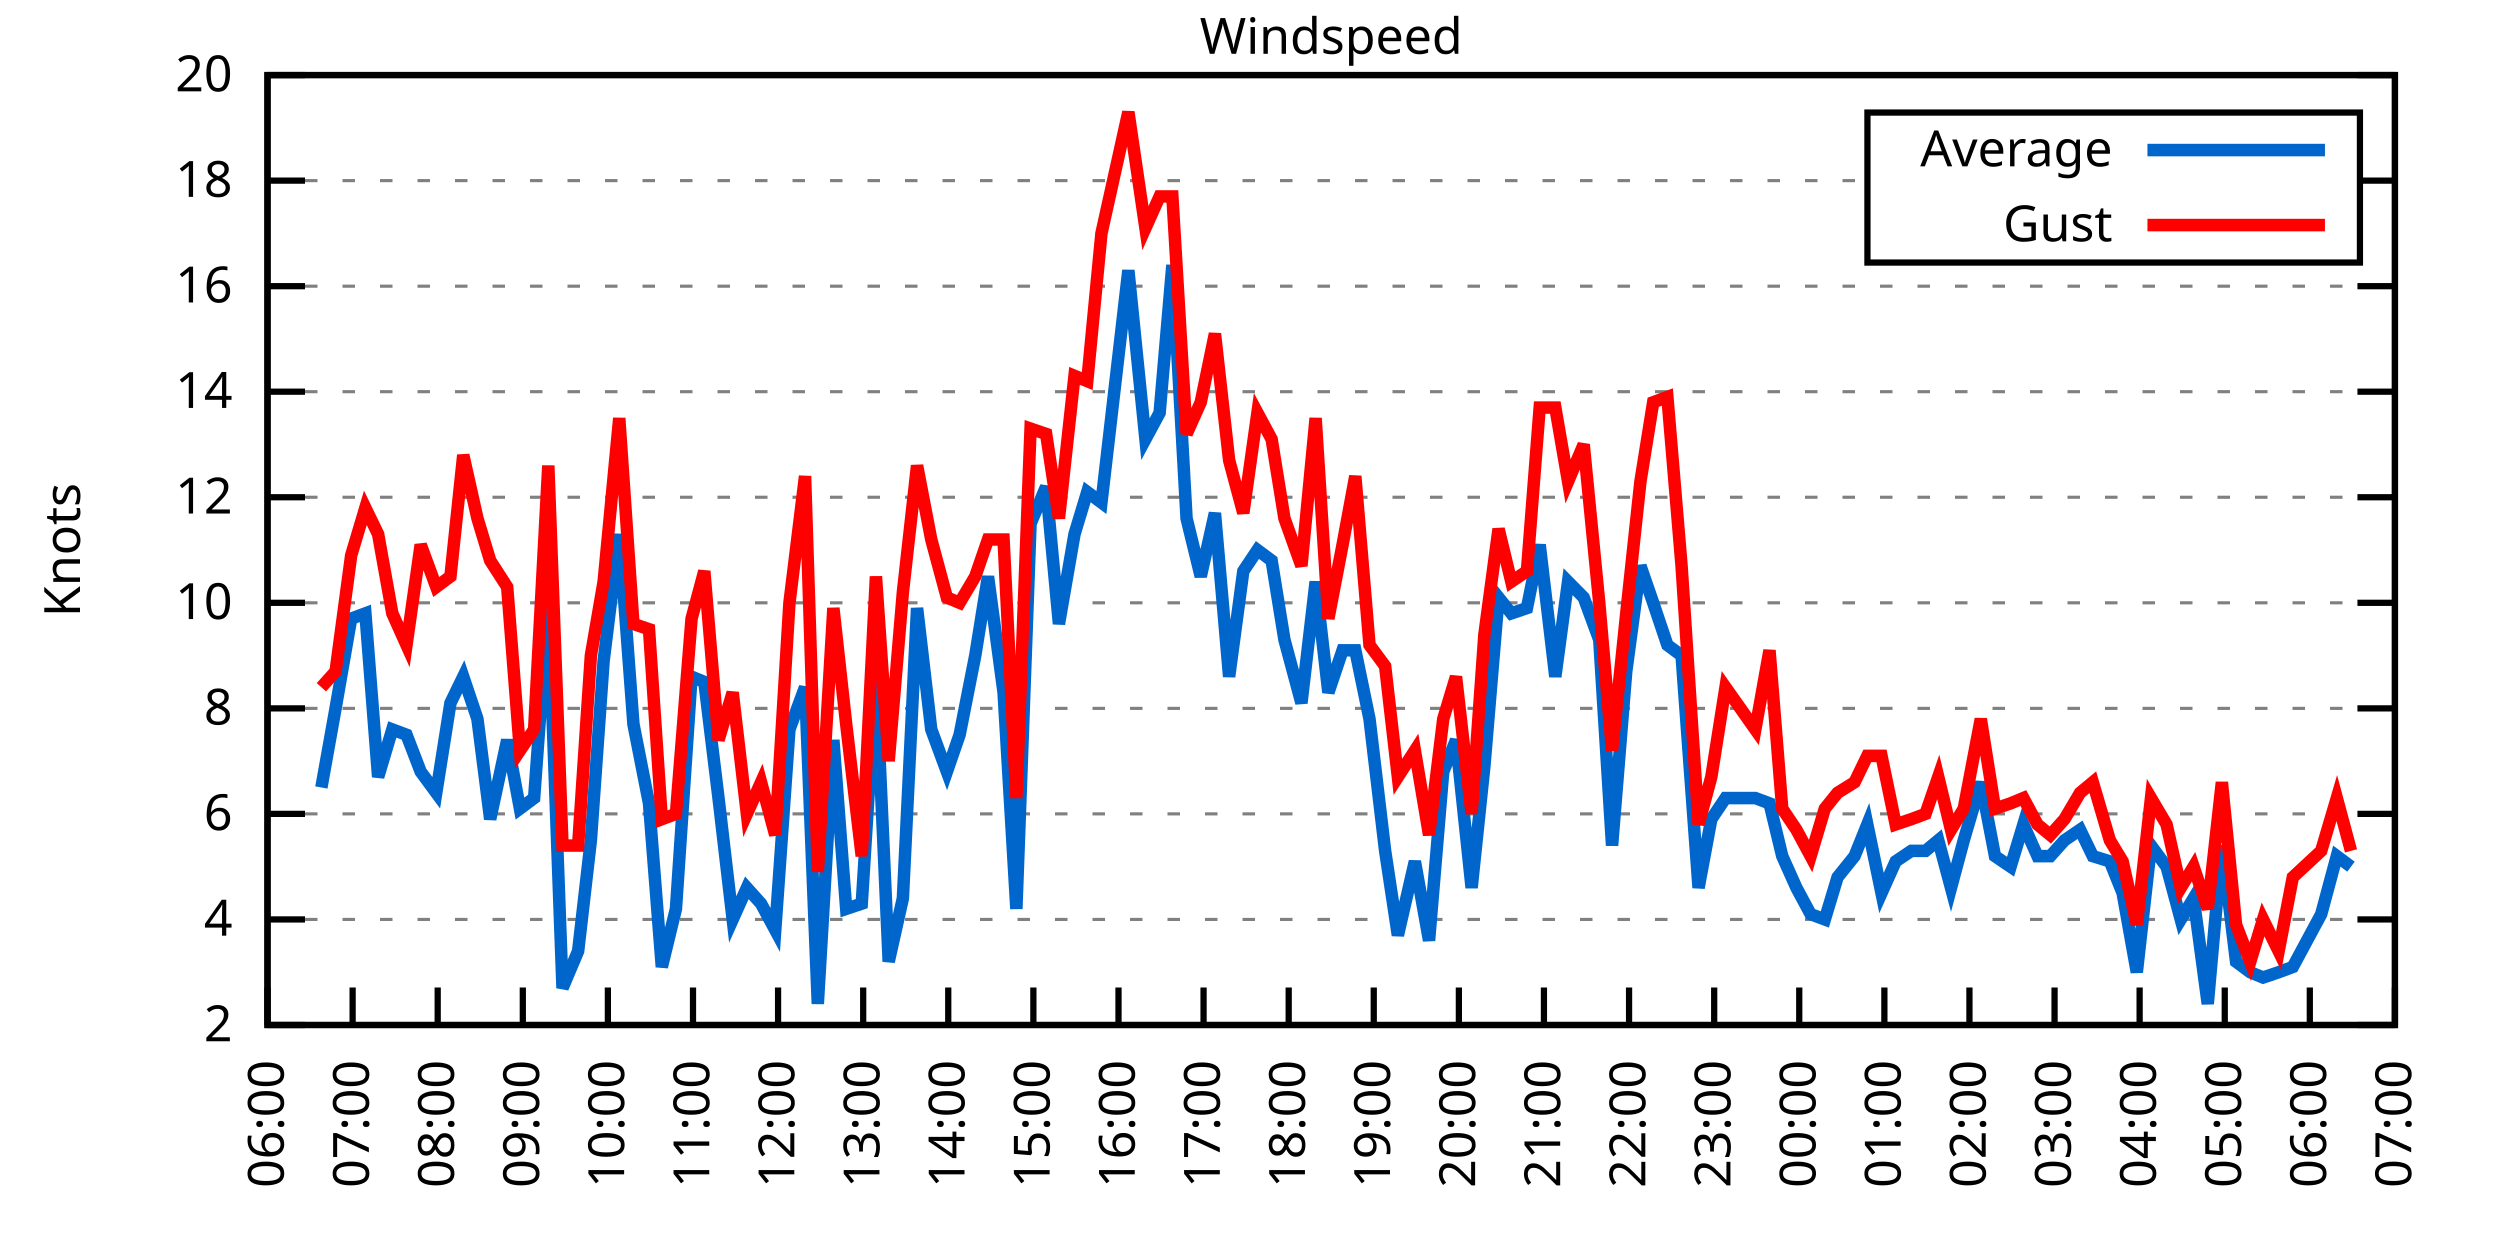
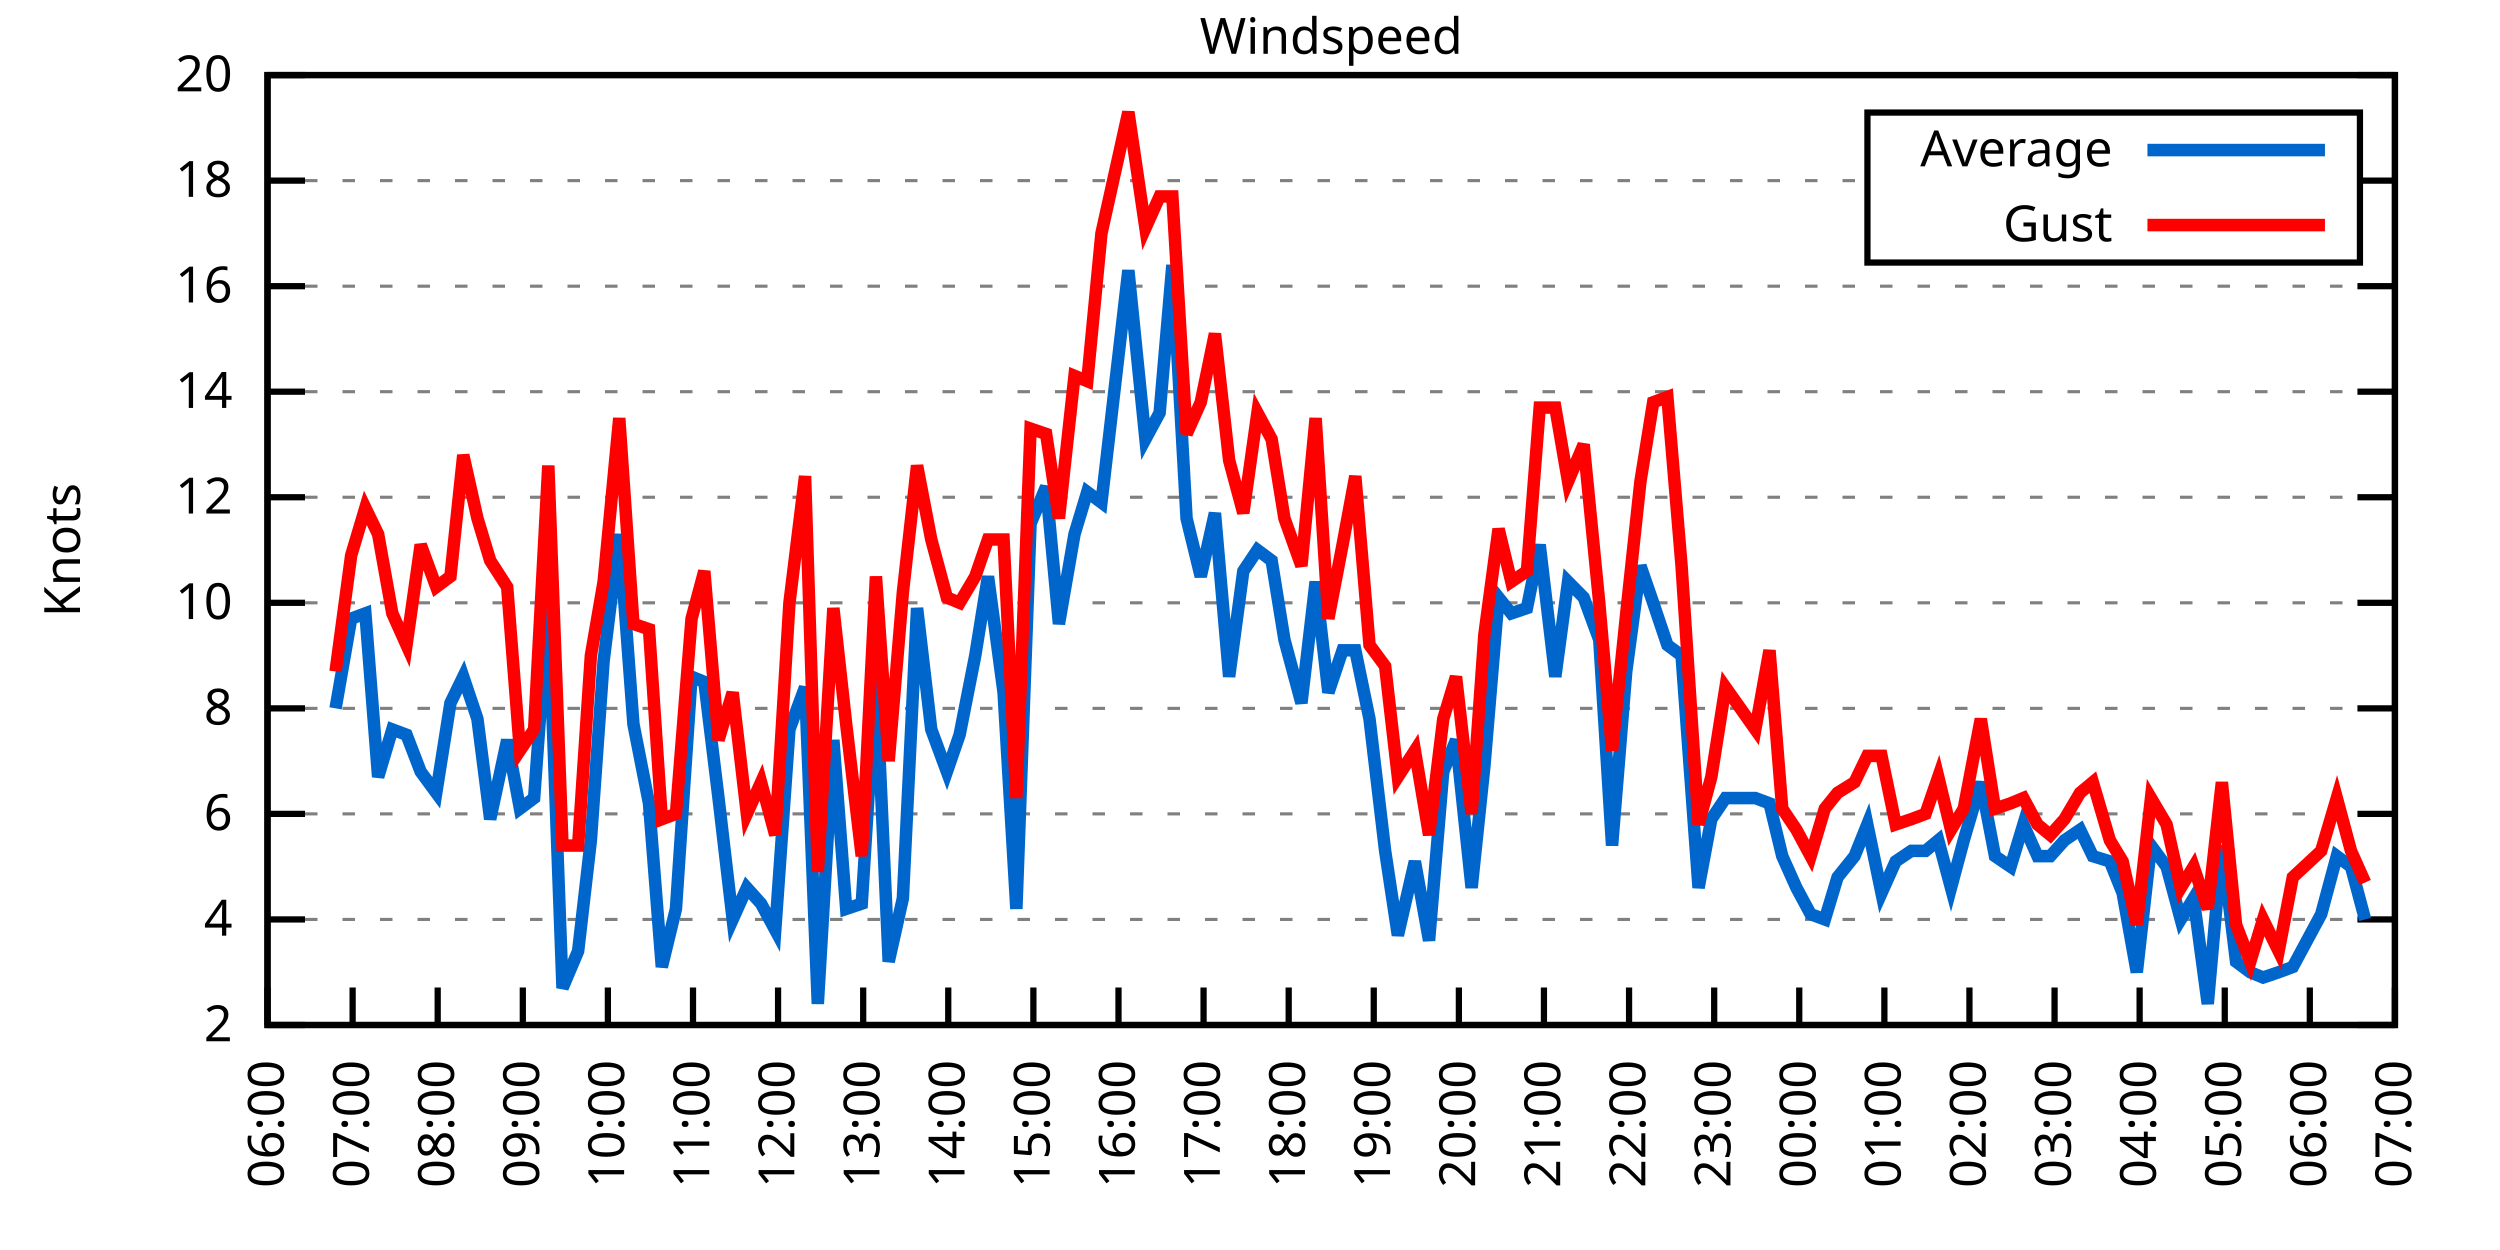
<svg xmlns="http://www.w3.org/2000/svg" xmlns:xlink="http://www.w3.org/1999/xlink" width="400" height="200" viewBox="0 0 400 200">
  <g id="gnuplot_canvas">
    <rect x="0" y="0" width="400" height="200" fill="none" />
    <defs>
      <circle id="gpDot" r="0.5" stroke-width="0.5" stroke="currentColor" />
      <path id="gpPt0" stroke-width="0.333" stroke="currentColor" d="M-1,0 h2 M0,-1 v2" />
      <path id="gpPt1" stroke-width="0.333" stroke="currentColor" d="M-1,-1 L1,1 M1,-1 L-1,1" />
      <path id="gpPt2" stroke-width="0.333" stroke="currentColor" d="M-1,0 L1,0 M0,-1 L0,1 M-1,-1 L1,1 M-1,1 L1,-1" />
      <rect id="gpPt3" stroke-width="0.333" stroke="currentColor" x="-1" y="-1" width="2" height="2" />
      <rect id="gpPt4" stroke-width="0.333" stroke="currentColor" fill="currentColor" x="-1" y="-1" width="2" height="2" />
      <circle id="gpPt5" stroke-width="0.333" stroke="currentColor" cx="0" cy="0" r="1" />
      <use xlink:href="#gpPt5" id="gpPt6" fill="currentColor" stroke="none" />
      <path id="gpPt7" stroke-width="0.333" stroke="currentColor" d="M0,-1.33 L-1.33,0.67 L1.33,0.67 z" />
      <use xlink:href="#gpPt7" id="gpPt8" fill="currentColor" stroke="none" />
      <use xlink:href="#gpPt7" id="gpPt9" stroke="currentColor" transform="rotate(180)" />
      <use xlink:href="#gpPt9" id="gpPt10" fill="currentColor" stroke="none" />
      <use xlink:href="#gpPt3" id="gpPt11" stroke="currentColor" transform="rotate(45)" />
      <use xlink:href="#gpPt11" id="gpPt12" fill="currentColor" stroke="none" />
      <path id="gpPt13" stroke-width="0.333" stroke="currentColor" d="M0,1.330 L1.265,0.411 L0.782,-1.067 L-0.782,-1.076 L-1.265,0.411 z" />
      <use xlink:href="#gpPt13" id="gpPt14" fill="currentColor" stroke="none" />
      <filter id="textbox" filterUnits="objectBoundingBox" x="0" y="0" height="1" width="1">
        <feFlood flood-color="white" flood-opacity="1" result="bgnd" />
        <feComposite in="SourceGraphic" in2="bgnd" operator="atop" />
      </filter>
      <filter id="greybox" filterUnits="objectBoundingBox" x="0" y="0" height="1" width="1">
        <feFlood flood-color="lightgrey" flood-opacity="1" result="grey" />
        <feComposite in="SourceGraphic" in2="grey" operator="atop" />
      </filter>
    </defs>
    <g fill="none" color="white" stroke="currentColor" stroke-width="1.00" stroke-linecap="butt" stroke-linejoin="miter">
</g>
    <g fill="none" color="black" stroke="currentColor" stroke-width="1.00" stroke-linecap="butt" stroke-linejoin="miter">
      <g stroke="none" shape-rendering="crispEdges">
        <polygon fill="rgb(255, 255, 255)" points="42.80,164.00 383.18,164.00 383.18,12.02 42.80,12.02 " />
      </g>
    </g>
    <g fill="none" color="black" stroke="currentColor" stroke-width="1.00" stroke-linecap="butt" stroke-linejoin="miter">
</g>
    <g fill="none" color="black" stroke="black" stroke-width="0.50" stroke-linecap="butt" stroke-linejoin="miter">
</g>
    <g fill="none" color="gray" stroke="currentColor" stroke-width="0.50" stroke-linecap="butt" stroke-linejoin="miter">
      <path stroke="gray" stroke-dasharray="2,4" class="gridline" d="M42.80,164.00 L383.19,164.00  " />
    </g>
    <g fill="none" color="gray" stroke="gray" stroke-width="1.00" stroke-linecap="butt" stroke-linejoin="miter">
</g>
    <g fill="none" color="black" stroke="currentColor" stroke-width="1.00" stroke-linecap="butt" stroke-linejoin="miter">
      <path stroke="black" d="M42.80,164.00 L48.80,164.00 M383.19,164.00 L377.19,164.00  " />
      <g transform="translate(37.20,166.60)" stroke="none" fill="black" font-family="Sans" font-size="8.00" text-anchor="end">
        <text>
          <tspan font-family="Sans"> 2</tspan>
        </text>
      </g>
    </g>
    <g fill="none" color="black" stroke="currentColor" stroke-width="1.00" stroke-linecap="butt" stroke-linejoin="miter">
</g>
    <g fill="none" color="black" stroke="black" stroke-width="0.50" stroke-linecap="butt" stroke-linejoin="miter">
</g>
    <g fill="none" color="gray" stroke="currentColor" stroke-width="0.50" stroke-linecap="butt" stroke-linejoin="miter">
      <path stroke="gray" stroke-dasharray="2,4" class="gridline" d="M42.80,147.11 L383.19,147.11  " />
    </g>
    <g fill="none" color="gray" stroke="gray" stroke-width="1.00" stroke-linecap="butt" stroke-linejoin="miter">
</g>
    <g fill="none" color="black" stroke="currentColor" stroke-width="1.00" stroke-linecap="butt" stroke-linejoin="miter">
      <path stroke="black" d="M42.80,147.11 L48.80,147.11 M383.19,147.11 L377.19,147.11  " />
      <g transform="translate(37.20,149.71)" stroke="none" fill="black" font-family="Sans" font-size="8.00" text-anchor="end">
        <text>
          <tspan font-family="Sans"> 4</tspan>
        </text>
      </g>
    </g>
    <g fill="none" color="black" stroke="currentColor" stroke-width="1.00" stroke-linecap="butt" stroke-linejoin="miter">
</g>
    <g fill="none" color="black" stroke="black" stroke-width="0.50" stroke-linecap="butt" stroke-linejoin="miter">
</g>
    <g fill="none" color="gray" stroke="currentColor" stroke-width="0.50" stroke-linecap="butt" stroke-linejoin="miter">
      <path stroke="gray" stroke-dasharray="2,4" class="gridline" d="M42.80,130.22 L383.19,130.22  " />
    </g>
    <g fill="none" color="gray" stroke="gray" stroke-width="1.00" stroke-linecap="butt" stroke-linejoin="miter">
</g>
    <g fill="none" color="black" stroke="currentColor" stroke-width="1.00" stroke-linecap="butt" stroke-linejoin="miter">
      <path stroke="black" d="M42.80,130.22 L48.80,130.22 M383.19,130.22 L377.19,130.22  " />
      <g transform="translate(37.20,132.82)" stroke="none" fill="black" font-family="Sans" font-size="8.00" text-anchor="end">
        <text>
          <tspan font-family="Sans"> 6</tspan>
        </text>
      </g>
    </g>
    <g fill="none" color="black" stroke="currentColor" stroke-width="1.00" stroke-linecap="butt" stroke-linejoin="miter">
</g>
    <g fill="none" color="black" stroke="black" stroke-width="0.50" stroke-linecap="butt" stroke-linejoin="miter">
</g>
    <g fill="none" color="gray" stroke="currentColor" stroke-width="0.50" stroke-linecap="butt" stroke-linejoin="miter">
      <path stroke="gray" stroke-dasharray="2,4" class="gridline" d="M42.80,113.34 L383.19,113.34  " />
    </g>
    <g fill="none" color="gray" stroke="gray" stroke-width="1.00" stroke-linecap="butt" stroke-linejoin="miter">
</g>
    <g fill="none" color="black" stroke="currentColor" stroke-width="1.00" stroke-linecap="butt" stroke-linejoin="miter">
      <path stroke="black" d="M42.80,113.34 L48.80,113.34 M383.19,113.34 L377.19,113.34  " />
      <g transform="translate(37.20,115.94)" stroke="none" fill="black" font-family="Sans" font-size="8.00" text-anchor="end">
        <text>
          <tspan font-family="Sans"> 8</tspan>
        </text>
      </g>
    </g>
    <g fill="none" color="black" stroke="currentColor" stroke-width="1.00" stroke-linecap="butt" stroke-linejoin="miter">
</g>
    <g fill="none" color="black" stroke="black" stroke-width="0.50" stroke-linecap="butt" stroke-linejoin="miter">
</g>
    <g fill="none" color="gray" stroke="currentColor" stroke-width="0.50" stroke-linecap="butt" stroke-linejoin="miter">
      <path stroke="gray" stroke-dasharray="2,4" class="gridline" d="M42.80,96.45 L383.19,96.45  " />
    </g>
    <g fill="none" color="gray" stroke="gray" stroke-width="1.00" stroke-linecap="butt" stroke-linejoin="miter">
</g>
    <g fill="none" color="black" stroke="currentColor" stroke-width="1.00" stroke-linecap="butt" stroke-linejoin="miter">
      <path stroke="black" d="M42.80,96.45 L48.80,96.45 M383.19,96.45 L377.19,96.45  " />
      <g transform="translate(37.20,99.05)" stroke="none" fill="black" font-family="Sans" font-size="8.00" text-anchor="end">
        <text>
          <tspan font-family="Sans"> 10</tspan>
        </text>
      </g>
    </g>
    <g fill="none" color="black" stroke="currentColor" stroke-width="1.00" stroke-linecap="butt" stroke-linejoin="miter">
</g>
    <g fill="none" color="black" stroke="black" stroke-width="0.50" stroke-linecap="butt" stroke-linejoin="miter">
</g>
    <g fill="none" color="gray" stroke="currentColor" stroke-width="0.50" stroke-linecap="butt" stroke-linejoin="miter">
      <path stroke="gray" stroke-dasharray="2,4" class="gridline" d="M42.80,79.56 L383.19,79.56  " />
    </g>
    <g fill="none" color="gray" stroke="gray" stroke-width="1.00" stroke-linecap="butt" stroke-linejoin="miter">
</g>
    <g fill="none" color="black" stroke="currentColor" stroke-width="1.00" stroke-linecap="butt" stroke-linejoin="miter">
      <path stroke="black" d="M42.80,79.56 L48.80,79.56 M383.19,79.56 L377.19,79.56  " />
      <g transform="translate(37.20,82.16)" stroke="none" fill="black" font-family="Sans" font-size="8.00" text-anchor="end">
        <text>
          <tspan font-family="Sans"> 12</tspan>
        </text>
      </g>
    </g>
    <g fill="none" color="black" stroke="currentColor" stroke-width="1.00" stroke-linecap="butt" stroke-linejoin="miter">
</g>
    <g fill="none" color="black" stroke="black" stroke-width="0.50" stroke-linecap="butt" stroke-linejoin="miter">
</g>
    <g fill="none" color="gray" stroke="currentColor" stroke-width="0.50" stroke-linecap="butt" stroke-linejoin="miter">
      <path stroke="gray" stroke-dasharray="2,4" class="gridline" d="M42.80,62.67 L383.19,62.67  " />
    </g>
    <g fill="none" color="gray" stroke="gray" stroke-width="1.00" stroke-linecap="butt" stroke-linejoin="miter">
</g>
    <g fill="none" color="black" stroke="currentColor" stroke-width="1.00" stroke-linecap="butt" stroke-linejoin="miter">
      <path stroke="black" d="M42.80,62.67 L48.80,62.67 M383.19,62.67 L377.19,62.67  " />
      <g transform="translate(37.20,65.27)" stroke="none" fill="black" font-family="Sans" font-size="8.00" text-anchor="end">
        <text>
          <tspan font-family="Sans"> 14</tspan>
        </text>
      </g>
    </g>
    <g fill="none" color="black" stroke="currentColor" stroke-width="1.00" stroke-linecap="butt" stroke-linejoin="miter">
</g>
    <g fill="none" color="black" stroke="black" stroke-width="0.50" stroke-linecap="butt" stroke-linejoin="miter">
</g>
    <g fill="none" color="gray" stroke="currentColor" stroke-width="0.50" stroke-linecap="butt" stroke-linejoin="miter">
      <path stroke="gray" stroke-dasharray="2,4" class="gridline" d="M42.80,45.79 L383.19,45.79  " />
    </g>
    <g fill="none" color="gray" stroke="gray" stroke-width="1.00" stroke-linecap="butt" stroke-linejoin="miter">
</g>
    <g fill="none" color="black" stroke="currentColor" stroke-width="1.00" stroke-linecap="butt" stroke-linejoin="miter">
      <path stroke="black" d="M42.80,45.79 L48.80,45.79 M383.19,45.79 L377.19,45.79  " />
      <g transform="translate(37.20,48.39)" stroke="none" fill="black" font-family="Sans" font-size="8.00" text-anchor="end">
        <text>
          <tspan font-family="Sans"> 16</tspan>
        </text>
      </g>
    </g>
    <g fill="none" color="black" stroke="currentColor" stroke-width="1.00" stroke-linecap="butt" stroke-linejoin="miter">
</g>
    <g fill="none" color="black" stroke="black" stroke-width="0.50" stroke-linecap="butt" stroke-linejoin="miter">
</g>
    <g fill="none" color="gray" stroke="currentColor" stroke-width="0.50" stroke-linecap="butt" stroke-linejoin="miter">
      <path stroke="gray" stroke-dasharray="2,4" class="gridline" d="M42.80,28.90 L298.79,28.90 M377.59,28.90 L383.19,28.90  " />
    </g>
    <g fill="none" color="gray" stroke="gray" stroke-width="1.00" stroke-linecap="butt" stroke-linejoin="miter">
</g>
    <g fill="none" color="black" stroke="currentColor" stroke-width="1.00" stroke-linecap="butt" stroke-linejoin="miter">
      <path stroke="black" d="M42.80,28.90 L48.80,28.90 M383.19,28.90 L377.19,28.90  " />
      <g transform="translate(37.20,31.50)" stroke="none" fill="black" font-family="Sans" font-size="8.00" text-anchor="end">
        <text>
          <tspan font-family="Sans"> 18</tspan>
        </text>
      </g>
    </g>
    <g fill="none" color="black" stroke="currentColor" stroke-width="1.00" stroke-linecap="butt" stroke-linejoin="miter">
</g>
    <g fill="none" color="black" stroke="black" stroke-width="0.50" stroke-linecap="butt" stroke-linejoin="miter">
</g>
    <g fill="none" color="gray" stroke="currentColor" stroke-width="0.50" stroke-linecap="butt" stroke-linejoin="miter">
      <path stroke="gray" stroke-dasharray="2,4" class="gridline" d="M42.80,12.01 L383.19,12.01  " />
    </g>
    <g fill="none" color="gray" stroke="gray" stroke-width="1.00" stroke-linecap="butt" stroke-linejoin="miter">
</g>
    <g fill="none" color="black" stroke="currentColor" stroke-width="1.00" stroke-linecap="butt" stroke-linejoin="miter">
      <path stroke="black" d="M42.80,12.01 L48.80,12.01 M383.19,12.01 L377.19,12.01  " />
      <g transform="translate(37.20,14.61)" stroke="none" fill="black" font-family="Sans" font-size="8.00" text-anchor="end">
        <text>
          <tspan font-family="Sans"> 20</tspan>
        </text>
      </g>
    </g>
    <g fill="none" color="black" stroke="currentColor" stroke-width="1.00" stroke-linecap="butt" stroke-linejoin="miter">
      <path stroke="black" d="M42.80,164.00 L42.80,158.00  " />
      <g transform="translate(45.40,169.60) rotate(270.00)" stroke="none" fill="black" font-family="Sans" font-size="8.00" text-anchor="end">
        <text>
          <tspan font-family="Sans">06:00</tspan>
        </text>
      </g>
    </g>
    <g fill="none" color="black" stroke="currentColor" stroke-width="1.00" stroke-linecap="butt" stroke-linejoin="miter">
      <path stroke="black" d="M56.42,164.00 L56.42,158.00  " />
      <g transform="translate(59.02,169.60) rotate(270.00)" stroke="none" fill="black" font-family="Sans" font-size="8.00" text-anchor="end">
        <text>
          <tspan font-family="Sans">07:00</tspan>
        </text>
      </g>
    </g>
    <g fill="none" color="black" stroke="currentColor" stroke-width="1.00" stroke-linecap="butt" stroke-linejoin="miter">
      <path stroke="black" d="M70.03,164.00 L70.03,158.00  " />
      <g transform="translate(72.63,169.60) rotate(270.00)" stroke="none" fill="black" font-family="Sans" font-size="8.00" text-anchor="end">
        <text>
          <tspan font-family="Sans">08:00</tspan>
        </text>
      </g>
    </g>
    <g fill="none" color="black" stroke="currentColor" stroke-width="1.00" stroke-linecap="butt" stroke-linejoin="miter">
      <path stroke="black" d="M83.65,164.00 L83.65,158.00  " />
      <g transform="translate(86.25,169.60) rotate(270.00)" stroke="none" fill="black" font-family="Sans" font-size="8.00" text-anchor="end">
        <text>
          <tspan font-family="Sans">09:00</tspan>
        </text>
      </g>
    </g>
    <g fill="none" color="black" stroke="currentColor" stroke-width="1.00" stroke-linecap="butt" stroke-linejoin="miter">
      <path stroke="black" d="M97.26,164.00 L97.26,158.00  " />
      <g transform="translate(99.86,169.60) rotate(270.00)" stroke="none" fill="black" font-family="Sans" font-size="8.00" text-anchor="end">
        <text>
          <tspan font-family="Sans">10:00</tspan>
        </text>
      </g>
    </g>
    <g fill="none" color="black" stroke="currentColor" stroke-width="1.00" stroke-linecap="butt" stroke-linejoin="miter">
      <path stroke="black" d="M110.88,164.00 L110.88,158.00  " />
      <g transform="translate(113.48,169.60) rotate(270.00)" stroke="none" fill="black" font-family="Sans" font-size="8.00" text-anchor="end">
        <text>
          <tspan font-family="Sans">11:00</tspan>
        </text>
      </g>
    </g>
    <g fill="none" color="black" stroke="currentColor" stroke-width="1.00" stroke-linecap="butt" stroke-linejoin="miter">
      <path stroke="black" d="M124.49,164.00 L124.49,158.00  " />
      <g transform="translate(127.09,169.60) rotate(270.00)" stroke="none" fill="black" font-family="Sans" font-size="8.00" text-anchor="end">
        <text>
          <tspan font-family="Sans">12:00</tspan>
        </text>
      </g>
    </g>
    <g fill="none" color="black" stroke="currentColor" stroke-width="1.00" stroke-linecap="butt" stroke-linejoin="miter">
      <path stroke="black" d="M138.11,164.00 L138.11,158.00  " />
      <g transform="translate(140.71,169.60) rotate(270.00)" stroke="none" fill="black" font-family="Sans" font-size="8.00" text-anchor="end">
        <text>
          <tspan font-family="Sans">13:00</tspan>
        </text>
      </g>
    </g>
    <g fill="none" color="black" stroke="currentColor" stroke-width="1.00" stroke-linecap="butt" stroke-linejoin="miter">
      <path stroke="black" d="M151.72,164.00 L151.72,158.00  " />
      <g transform="translate(154.32,169.60) rotate(270.00)" stroke="none" fill="black" font-family="Sans" font-size="8.00" text-anchor="end">
        <text>
          <tspan font-family="Sans">14:00</tspan>
        </text>
      </g>
    </g>
    <g fill="none" color="black" stroke="currentColor" stroke-width="1.00" stroke-linecap="butt" stroke-linejoin="miter">
      <path stroke="black" d="M165.34,164.00 L165.34,158.00  " />
      <g transform="translate(167.94,169.60) rotate(270.00)" stroke="none" fill="black" font-family="Sans" font-size="8.00" text-anchor="end">
        <text>
          <tspan font-family="Sans">15:00</tspan>
        </text>
      </g>
    </g>
    <g fill="none" color="black" stroke="currentColor" stroke-width="1.00" stroke-linecap="butt" stroke-linejoin="miter">
      <path stroke="black" d="M178.96,164.00 L178.96,158.00  " />
      <g transform="translate(181.56,169.60) rotate(270.00)" stroke="none" fill="black" font-family="Sans" font-size="8.00" text-anchor="end">
        <text>
          <tspan font-family="Sans">16:00</tspan>
        </text>
      </g>
    </g>
    <g fill="none" color="black" stroke="currentColor" stroke-width="1.00" stroke-linecap="butt" stroke-linejoin="miter">
      <path stroke="black" d="M192.57,164.00 L192.57,158.00  " />
      <g transform="translate(195.17,169.60) rotate(270.00)" stroke="none" fill="black" font-family="Sans" font-size="8.00" text-anchor="end">
        <text>
          <tspan font-family="Sans">17:00</tspan>
        </text>
      </g>
    </g>
    <g fill="none" color="black" stroke="currentColor" stroke-width="1.00" stroke-linecap="butt" stroke-linejoin="miter">
      <path stroke="black" d="M206.19,164.00 L206.19,158.00  " />
      <g transform="translate(208.79,169.60) rotate(270.00)" stroke="none" fill="black" font-family="Sans" font-size="8.00" text-anchor="end">
        <text>
          <tspan font-family="Sans">18:00</tspan>
        </text>
      </g>
    </g>
    <g fill="none" color="black" stroke="currentColor" stroke-width="1.00" stroke-linecap="butt" stroke-linejoin="miter">
      <path stroke="black" d="M219.80,164.00 L219.80,158.00  " />
      <g transform="translate(222.40,169.60) rotate(270.00)" stroke="none" fill="black" font-family="Sans" font-size="8.00" text-anchor="end">
        <text>
          <tspan font-family="Sans">19:00</tspan>
        </text>
      </g>
    </g>
    <g fill="none" color="black" stroke="currentColor" stroke-width="1.00" stroke-linecap="butt" stroke-linejoin="miter">
      <path stroke="black" d="M233.42,164.00 L233.42,158.00  " />
      <g transform="translate(236.02,169.60) rotate(270.00)" stroke="none" fill="black" font-family="Sans" font-size="8.00" text-anchor="end">
        <text>
          <tspan font-family="Sans">20:00</tspan>
        </text>
      </g>
    </g>
    <g fill="none" color="black" stroke="currentColor" stroke-width="1.00" stroke-linecap="butt" stroke-linejoin="miter">
      <path stroke="black" d="M247.03,164.00 L247.03,158.00  " />
      <g transform="translate(249.63,169.60) rotate(270.00)" stroke="none" fill="black" font-family="Sans" font-size="8.00" text-anchor="end">
        <text>
          <tspan font-family="Sans">21:00</tspan>
        </text>
      </g>
    </g>
    <g fill="none" color="black" stroke="currentColor" stroke-width="1.00" stroke-linecap="butt" stroke-linejoin="miter">
      <path stroke="black" d="M260.65,164.00 L260.65,158.00  " />
      <g transform="translate(263.25,169.60) rotate(270.00)" stroke="none" fill="black" font-family="Sans" font-size="8.00" text-anchor="end">
        <text>
          <tspan font-family="Sans">22:00</tspan>
        </text>
      </g>
    </g>
    <g fill="none" color="black" stroke="currentColor" stroke-width="1.00" stroke-linecap="butt" stroke-linejoin="miter">
      <path stroke="black" d="M274.27,164.00 L274.27,158.00  " />
      <g transform="translate(276.87,169.60) rotate(270.00)" stroke="none" fill="black" font-family="Sans" font-size="8.00" text-anchor="end">
        <text>
          <tspan font-family="Sans">23:00</tspan>
        </text>
      </g>
    </g>
    <g fill="none" color="black" stroke="currentColor" stroke-width="1.00" stroke-linecap="butt" stroke-linejoin="miter">
      <path stroke="black" d="M287.88,164.00 L287.88,158.00  " />
      <g transform="translate(290.48,169.60) rotate(270.00)" stroke="none" fill="black" font-family="Sans" font-size="8.00" text-anchor="end">
        <text>
          <tspan font-family="Sans">00:00</tspan>
        </text>
      </g>
    </g>
    <g fill="none" color="black" stroke="currentColor" stroke-width="1.00" stroke-linecap="butt" stroke-linejoin="miter">
      <path stroke="black" d="M301.50,164.00 L301.50,158.00  " />
      <g transform="translate(304.10,169.60) rotate(270.00)" stroke="none" fill="black" font-family="Sans" font-size="8.00" text-anchor="end">
        <text>
          <tspan font-family="Sans">01:00</tspan>
        </text>
      </g>
    </g>
    <g fill="none" color="black" stroke="currentColor" stroke-width="1.00" stroke-linecap="butt" stroke-linejoin="miter">
      <path stroke="black" d="M315.11,164.00 L315.11,158.00  " />
      <g transform="translate(317.71,169.60) rotate(270.00)" stroke="none" fill="black" font-family="Sans" font-size="8.00" text-anchor="end">
        <text>
          <tspan font-family="Sans">02:00</tspan>
        </text>
      </g>
    </g>
    <g fill="none" color="black" stroke="currentColor" stroke-width="1.00" stroke-linecap="butt" stroke-linejoin="miter">
      <path stroke="black" d="M328.73,164.00 L328.73,158.00  " />
      <g transform="translate(331.33,169.60) rotate(270.00)" stroke="none" fill="black" font-family="Sans" font-size="8.00" text-anchor="end">
        <text>
          <tspan font-family="Sans">03:00</tspan>
        </text>
      </g>
    </g>
    <g fill="none" color="black" stroke="currentColor" stroke-width="1.00" stroke-linecap="butt" stroke-linejoin="miter">
      <path stroke="black" d="M342.34,164.00 L342.34,158.00  " />
      <g transform="translate(344.94,169.60) rotate(270.00)" stroke="none" fill="black" font-family="Sans" font-size="8.00" text-anchor="end">
        <text>
          <tspan font-family="Sans">04:00</tspan>
        </text>
      </g>
    </g>
    <g fill="none" color="black" stroke="currentColor" stroke-width="1.00" stroke-linecap="butt" stroke-linejoin="miter">
      <path stroke="black" d="M355.96,164.00 L355.96,158.00  " />
      <g transform="translate(358.56,169.60) rotate(270.00)" stroke="none" fill="black" font-family="Sans" font-size="8.00" text-anchor="end">
        <text>
          <tspan font-family="Sans">05:00</tspan>
        </text>
      </g>
    </g>
    <g fill="none" color="black" stroke="currentColor" stroke-width="1.00" stroke-linecap="butt" stroke-linejoin="miter">
      <path stroke="black" d="M369.57,164.00 L369.57,158.00  " />
      <g transform="translate(372.17,169.60) rotate(270.00)" stroke="none" fill="black" font-family="Sans" font-size="8.00" text-anchor="end">
        <text>
          <tspan font-family="Sans">06:00</tspan>
        </text>
      </g>
    </g>
    <g fill="none" color="black" stroke="currentColor" stroke-width="1.00" stroke-linecap="butt" stroke-linejoin="miter">
      <path stroke="black" d="M383.19,164.00 L383.19,158.00  " />
      <g transform="translate(385.79,169.60) rotate(270.00)" stroke="none" fill="black" font-family="Sans" font-size="8.00" text-anchor="end">
        <text>
          <tspan font-family="Sans">07:00</tspan>
        </text>
      </g>
    </g>
    <g fill="none" color="black" stroke="currentColor" stroke-width="1.00" stroke-linecap="butt" stroke-linejoin="miter">
</g>
    <g fill="none" color="black" stroke="currentColor" stroke-width="1.00" stroke-linecap="butt" stroke-linejoin="miter">
      <path stroke="black" d="M42.80,12.01 L42.80,164.00 L383.19,164.00 L383.19,12.01 L42.80,12.01 Z  " />
    </g>
    <g fill="none" color="black" stroke="currentColor" stroke-width="1.00" stroke-linecap="butt" stroke-linejoin="miter">
</g>
    <g fill="none" color="black" stroke="currentColor" stroke-width="1.00" stroke-linecap="butt" stroke-linejoin="miter">
      <path stroke="black" d="M298.79,42.01 L298.79,18.01 L377.59,18.01 L377.59,42.01 L298.79,42.01 Z  " />
    </g>
    <g id="Windspeed_plot_1">
      <g fill="none" color="white" stroke="black" stroke-width="2.00" stroke-linecap="butt" stroke-linejoin="miter">
</g>
      <g fill="none" color="black" stroke="currentColor" stroke-width="2.00" stroke-linecap="butt" stroke-linejoin="miter">
        <g transform="translate(337.99,26.61)" stroke="none" fill="black" font-family="Sans" font-size="8.00" text-anchor="end">
          <text>
            <tspan font-family="Sans">Average</tspan>
          </text>
        </g>
      </g>
      <g fill="none" color="black" stroke="currentColor" stroke-width="2.00" stroke-linecap="butt" stroke-linejoin="miter">
-         <path stroke="rgb(  0, 102, 204)" d="M343.59,24.01 L371.99,24.01 M51.42,126.00 L53.69,113.34 L56.19,98.98 L58.46,98.14 L60.50,124.31 L62.77,116.71   L65.04,117.56 L67.31,123.47 L69.80,126.85 L72.07,112.49 L74.12,108.27 L76.39,115.03 L78.43,131.07 L81.15,118.40   L83.19,129.38 L85.46,127.69 L87.73,96.45 L90.00,158.09 L92.50,152.18 L94.54,134.45 L96.58,105.74 L99.08,85.47   L101.35,115.87 L103.84,128.54 L105.89,154.71 L108.15,145.42 L110.65,108.27 L112.69,109.11 L114.96,127.69 L117.23,147.11   L119.50,142.05 L121.77,144.58 L124.04,148.80 L126.31,116.71 L128.81,109.96 L130.85,160.62 L133.34,118.40 L135.39,145.42   L137.88,144.58 L140.15,108.27 L142.19,153.87 L144.46,143.73 L146.73,97.29 L149.00,116.71 L151.50,123.47 L153.54,117.56   L156.04,104.89 L158.08,92.23 L160.57,110.80 L162.62,145.42 L164.89,83.78 L167.38,77.87 L169.43,99.83 L171.92,85.47   L173.96,78.72 L176.23,80.41 L180.54,43.25 L183.27,70.27 L185.54,66.05 L187.58,42.41 L189.85,82.94 L192.12,92.23   L194.39,82.09 L196.66,108.27 L198.93,91.38 L201.19,88.00 L203.46,89.69 L205.51,102.36 L208.23,112.49 L210.50,93.07   L212.54,110.80 L214.81,104.05 L216.85,104.05 L219.12,115.03 L221.62,136.14 L223.66,149.65 L226.38,137.82 L228.65,150.49   L230.92,123.47 L232.96,118.40 L235.46,142.05 L237.50,122.62 L239.77,95.60 L241.81,98.14 L244.31,97.29 L246.35,87.16   L248.85,108.27 L250.89,93.07 L253.39,95.60 L255.88,102.36 L257.93,135.29 L260.20,107.43 L262.47,90.54 L264.51,96.45   L266.78,103.20 L269.05,104.89 L271.77,142.05 L273.81,131.07 L276.08,127.69 L280.85,127.69 L283.12,128.54 L285.16,136.98   L287.43,142.05 L289.70,146.27 L291.97,147.11 L294.01,140.36 L296.73,136.98 L298.77,131.91 L301.04,142.89 L303.31,137.82   L305.81,136.14 L308.08,136.14 L310.12,134.45 L312.16,142.05 L314.20,134.45 L316.93,125.16 L319.20,136.98 L321.69,138.67   L323.74,131.91 L326.00,136.98 L328.05,136.98 L330.32,134.45 L332.81,132.76 L334.85,136.98 L337.58,137.82 L339.62,142.89   L341.89,155.56 L344.16,135.29 L346.65,138.67 L348.92,147.11 L350.97,143.73 L353.24,160.62 L355.50,135.29 L357.77,153.87   L360.04,155.56 L362.09,156.40 L364.58,155.56 L366.85,154.71 L371.39,146.27 L373.89,136.98 L376.16,138.67  " />
+         <path stroke="rgb(  0, 102, 204)" d="M343.59,24.01 L371.99,24.01 M53.69,113.34 L56.19,98.98 L58.46,98.14 L60.50,124.31 L62.77,116.71 L65.04,117.56   L67.31,123.47 L69.80,126.85 L72.07,112.49 L74.12,108.27 L76.39,115.03 L78.43,131.07 L81.15,118.40 L83.19,129.38   L85.46,127.69 L87.73,96.45 L90.00,158.09 L92.50,152.18 L94.54,134.45 L96.58,105.74 L99.08,85.47 L101.35,115.87   L103.84,128.54 L105.89,154.71 L108.15,145.42 L110.65,108.27 L112.69,109.11 L114.96,127.69 L117.23,147.11 L119.50,142.05   L121.77,144.58 L124.04,148.80 L126.31,116.71 L128.81,109.96 L130.85,160.62 L133.34,118.40 L135.39,145.42 L137.88,144.58   L140.15,108.27 L142.19,153.87 L144.46,143.73 L146.73,97.29 L149.00,116.71 L151.50,123.47 L153.54,117.56 L156.04,104.89   L158.08,92.23 L160.57,110.80 L162.62,145.42 L164.89,83.78 L167.38,77.87 L169.43,99.83 L171.92,85.47 L173.96,78.72   L176.23,80.41 L180.54,43.25 L183.27,70.27 L185.54,66.05 L187.58,42.41 L189.85,82.94 L192.12,92.23 L194.39,82.09   L196.66,108.27 L198.93,91.38 L201.19,88.00 L203.46,89.69 L205.51,102.36 L208.23,112.49 L210.50,93.07 L212.54,110.80   L214.81,104.05 L216.85,104.05 L219.12,115.03 L221.62,136.14 L223.66,149.65 L226.38,137.82 L228.65,150.49 L230.92,123.47   L232.96,118.40 L235.46,142.05 L237.50,122.62 L239.77,95.60 L241.81,98.14 L244.31,97.29 L246.35,87.16 L248.85,108.27   L250.89,93.07 L253.39,95.60 L255.88,102.36 L257.93,135.29 L260.20,107.43 L262.47,90.54 L264.51,96.45 L266.78,103.20   L269.05,104.89 L271.77,142.05 L273.81,131.07 L276.08,127.69 L280.85,127.69 L283.12,128.54 L285.16,136.98 L287.43,142.05   L289.70,146.27 L291.97,147.11 L294.01,140.36 L296.73,136.98 L298.77,131.91 L301.04,142.89 L303.31,137.82 L305.81,136.14   L308.08,136.14 L310.12,134.45 L312.16,142.05 L314.20,134.45 L316.93,125.16 L319.20,136.98 L321.69,138.67 L323.74,131.91   L326.00,136.98 L328.05,136.98 L330.32,134.45 L332.81,132.76 L334.85,136.98 L337.58,137.82 L339.62,142.89 L341.89,155.56   L344.16,135.29 L346.65,138.67 L348.92,147.11 L350.97,143.73 L353.24,160.62 L355.50,135.29 L357.77,153.87 L360.04,155.56   L362.09,156.40 L364.58,155.56 L366.85,154.71 L371.39,146.27 L373.89,136.98 L376.16,138.67 L378.42,147.11  " />
      </g>
    </g>
    <g id="Windspeed_plot_2">
      <g fill="none" color="black" stroke="currentColor" stroke-width="2.00" stroke-linecap="butt" stroke-linejoin="miter">
        <g transform="translate(337.99,38.61)" stroke="none" fill="black" font-family="Sans" font-size="8.00" text-anchor="end">
          <text>
            <tspan font-family="Sans">Gust</tspan>
          </text>
        </g>
      </g>
      <g fill="none" color="black" stroke="currentColor" stroke-width="2.00" stroke-linecap="butt" stroke-linejoin="miter">
-         <path stroke="rgb(255,   0,   0)" d="M343.59,36.01 L371.99,36.01 M51.42,109.96 L53.69,107.43 L56.19,88.85 L58.46,81.25 L60.50,85.47 L62.77,98.14   L65.04,103.20 L67.31,87.16 L69.80,93.92 L72.07,92.23 L74.12,72.81 L76.39,82.94 L78.43,89.69 L81.15,93.92   L83.19,120.09 L85.46,116.71 L87.73,74.49 L90.00,135.29 L92.50,135.29 L94.54,104.89 L96.58,93.07 L99.08,66.90   L101.35,99.83 L103.84,100.67 L105.89,131.07 L108.15,130.22 L110.65,98.98 L112.69,91.38 L114.96,118.40 L117.23,110.80   L119.50,130.22 L121.77,125.16 L124.04,133.60 L126.31,96.45 L128.81,76.18 L130.85,139.51 L133.34,97.29 L135.39,115.87   L137.88,136.98 L140.15,92.23 L142.19,121.78 L144.46,94.76 L146.73,74.49 L149.00,86.32 L151.50,95.60 L153.54,96.45   L156.04,92.23 L158.08,86.32 L160.57,86.32 L162.62,127.69 L164.89,68.58 L167.38,69.43 L169.43,82.94 L171.92,60.14   L173.96,60.98 L176.23,37.34 L180.54,17.92 L183.27,36.50 L185.54,31.43 L187.58,31.43 L189.85,69.43 L192.12,64.36   L194.39,53.39 L196.66,73.65 L198.93,82.09 L201.19,66.05 L203.46,70.27 L205.51,82.94 L208.23,90.54 L210.50,66.90   L212.54,98.98 L214.81,87.16 L216.85,76.18 L219.12,103.20 L221.62,106.58 L223.66,124.31 L226.38,120.09 L228.65,133.60   L230.92,115.03 L232.96,108.27 L235.46,130.22 L237.50,101.52 L239.77,84.63 L241.81,93.07 L244.31,91.38 L246.35,65.21   L248.85,65.21 L250.89,77.03 L253.39,71.12 L255.88,96.45 L257.93,120.09 L260.20,98.14 L262.47,77.03 L264.51,64.36   L266.78,63.52 L269.05,90.54 L271.77,131.91 L273.81,124.31 L276.08,109.96 L280.85,116.71 L283.12,104.05 L285.16,129.38   L287.43,132.76 L289.70,136.98 L291.97,129.38 L294.01,126.85 L296.73,125.16 L298.77,120.94 L301.04,120.94 L303.31,131.91   L305.81,131.07 L308.08,130.22 L310.12,124.31 L312.16,132.76 L314.20,129.38 L316.93,115.03 L319.20,129.38 L321.69,128.54   L323.74,127.69 L326.00,131.91 L328.05,133.60 L330.32,131.07 L332.81,126.85 L334.85,125.16 L337.58,134.45 L339.62,137.82   L341.89,147.96 L344.16,127.69 L346.65,131.91 L348.92,142.05 L350.97,138.67 L353.24,145.42 L355.50,125.16 L357.77,147.96   L360.04,153.87 L362.09,147.11 L364.58,152.18 L366.85,140.36 L371.39,136.14 L373.89,127.69 L376.16,136.14  " />
+         <path stroke="rgb(255,   0,   0)" d="M343.59,36.01 L371.99,36.01 M53.69,107.43 L56.19,88.85 L58.46,81.25 L60.50,85.47 L62.77,98.14 L65.04,103.20   L67.31,87.16 L69.80,93.92 L72.07,92.23 L74.12,72.81 L76.39,82.94 L78.43,89.69 L81.15,93.92 L83.19,120.09   L85.46,116.71 L87.73,74.49 L90.00,135.29 L92.50,135.29 L94.54,104.89 L96.58,93.07 L99.08,66.90 L101.35,99.83   L103.84,100.67 L105.89,131.07 L108.15,130.22 L110.65,98.98 L112.69,91.38 L114.96,118.40 L117.23,110.80 L119.50,130.22   L121.77,125.16 L124.04,133.60 L126.31,96.45 L128.81,76.18 L130.85,139.51 L133.34,97.29 L135.39,115.87 L137.88,136.98   L140.15,92.23 L142.19,121.78 L144.46,94.76 L146.73,74.49 L149.00,86.32 L151.50,95.60 L153.54,96.45 L156.04,92.23   L158.08,86.32 L160.57,86.32 L162.62,127.69 L164.89,68.58 L167.38,69.43 L169.43,82.94 L171.92,60.14 L173.96,60.98   L176.23,37.34 L180.54,17.92 L183.27,36.50 L185.54,31.43 L187.58,31.43 L189.85,69.43 L192.12,64.36 L194.39,53.39   L196.66,73.65 L198.93,82.09 L201.19,66.05 L203.46,70.27 L205.51,82.94 L208.23,90.54 L210.50,66.90 L212.54,98.98   L214.81,87.16 L216.85,76.18 L219.12,103.20 L221.62,106.58 L223.66,124.31 L226.38,120.09 L228.65,133.60 L230.92,115.03   L232.96,108.27 L235.46,130.22 L237.50,101.52 L239.77,84.63 L241.81,93.07 L244.31,91.38 L246.35,65.21 L248.85,65.21   L250.89,77.03 L253.39,71.12 L255.88,96.45 L257.93,120.09 L260.20,98.14 L262.47,77.03 L264.51,64.36 L266.78,63.52   L269.05,90.54 L271.77,131.91 L273.81,124.31 L276.08,109.96 L280.85,116.71 L283.12,104.05 L285.16,129.38 L287.43,132.76   L289.70,136.98 L291.97,129.38 L294.01,126.85 L296.73,125.16 L298.77,120.94 L301.04,120.94 L303.31,131.91 L305.81,131.07   L308.08,130.22 L310.12,124.31 L312.16,132.76 L314.20,129.38 L316.93,115.03 L319.20,129.38 L321.69,128.54 L323.74,127.69   L326.00,131.91 L328.05,133.60 L330.32,131.07 L332.81,126.85 L334.85,125.16 L337.58,134.45 L339.62,137.82 L341.89,147.96   L344.16,127.69 L346.65,131.91 L348.92,142.05 L350.97,138.67 L353.24,145.42 L355.50,125.16 L357.77,147.96 L360.04,153.87   L362.09,147.11 L364.58,152.18 L366.85,140.36 L371.39,136.14 L373.89,127.69 L376.16,136.14 L378.42,141.20  " />
      </g>
    </g>
    <g fill="none" color="black" stroke="currentColor" stroke-width="2.00" stroke-linecap="butt" stroke-linejoin="miter">
</g>
    <g fill="none" color="black" stroke="black" stroke-width="1.00" stroke-linecap="butt" stroke-linejoin="miter">
</g>
    <g fill="none" color="black" stroke="currentColor" stroke-width="1.00" stroke-linecap="butt" stroke-linejoin="miter">
      <path stroke="black" d="M42.80,12.01 L42.80,164.00 L383.19,164.00 L383.19,12.01 L42.80,12.01 Z  " />
      <g transform="translate(12.80,88.01) rotate(270.00)" stroke="none" fill="black" font-family="Sans" font-size="8.00" text-anchor="middle">
        <text>
          <tspan font-family="Sans">Knots</tspan>
        </text>
      </g>
    </g>
    <g fill="none" color="black" stroke="currentColor" stroke-width="1.00" stroke-linecap="butt" stroke-linejoin="miter">
</g>
    <g fill="none" color="black" stroke="currentColor" stroke-width="1.00" stroke-linecap="butt" stroke-linejoin="miter">
      <g transform="translate(212.99,8.61)" stroke="none" fill="black" font-family="Sans" font-size="8.00" text-anchor="middle">
        <text>
          <tspan font-family="Sans">Windspeed</tspan>
        </text>
      </g>
    </g>
    <g fill="none" color="black" stroke="currentColor" stroke-width="1.00" stroke-linecap="butt" stroke-linejoin="miter">
</g>
  </g>
</svg>
